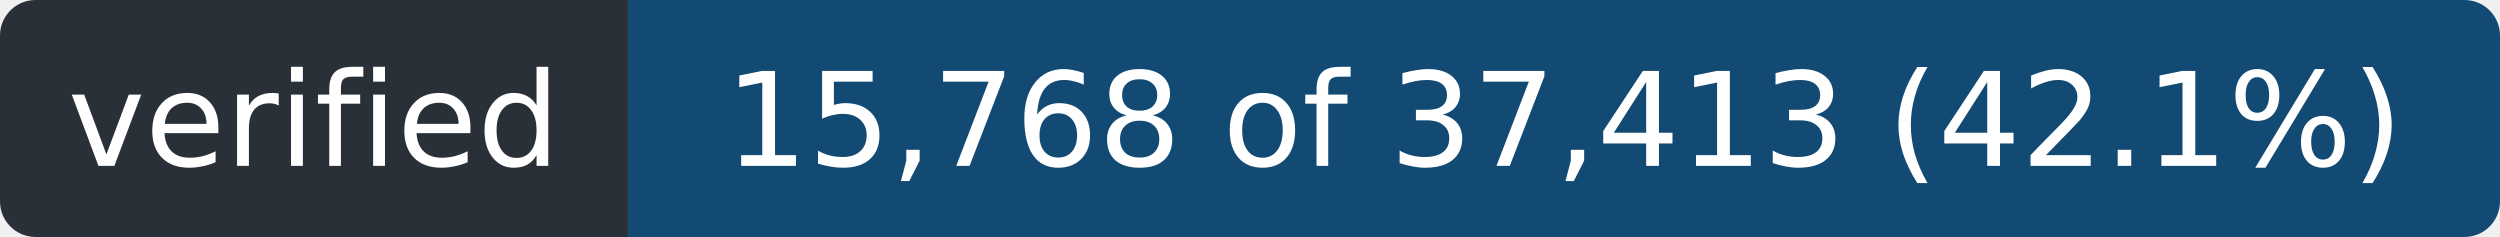
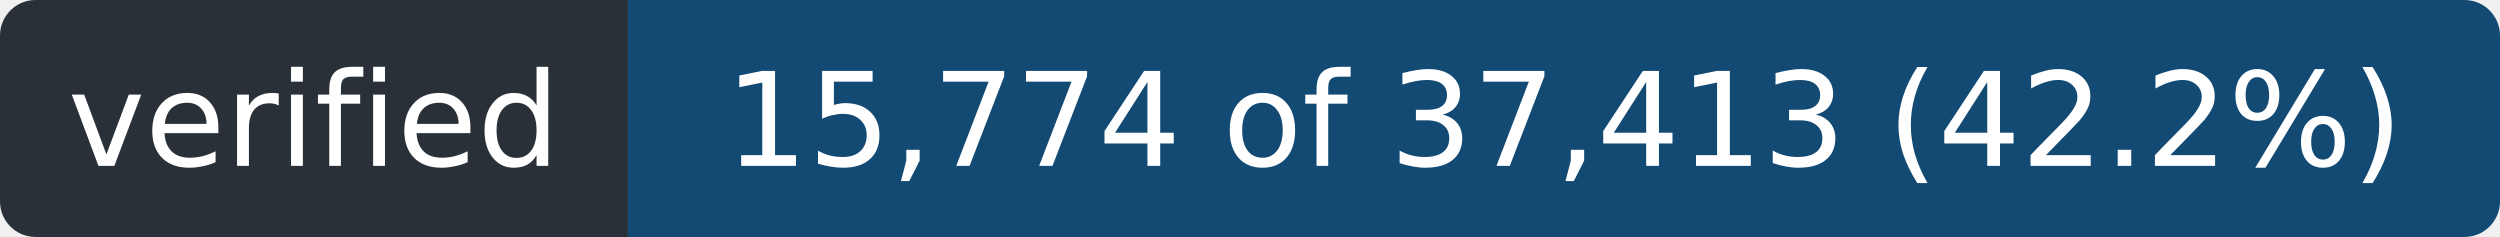
- <svg xmlns="http://www.w3.org/2000/svg" width="211" height="20" role="img" aria-label="verified: 15,768 of 37,413 (42.1%)">
+ <svg xmlns="http://www.w3.org/2000/svg" width="211" height="20" role="img" aria-label="verified: 15,774 of 37,413 (42.2%)">
  <clipPath id="r">
    <rect width="211" height="20" rx="3" />
  </clipPath>
  <g clip-path="url(#r)">
    <rect width="53" height="20" fill="#2a3038" />
    <rect x="53" width="158" height="20" fill="#124a73" />
  </g>
  <g fill="#fff" font-family="Verdana,Geneva,DejaVu Sans,sans-serif" font-size="11" text-anchor="middle">
    <text x="26.5" y="14" textLength="41">verified</text>
-     <text x="132.0" y="14" textLength="146">15,768 of 37,413 (42.1%)</text>
+     <text x="132.0" y="14" textLength="146">15,774 of 37,413 (42.2%)</text>
  </g>
</svg>
